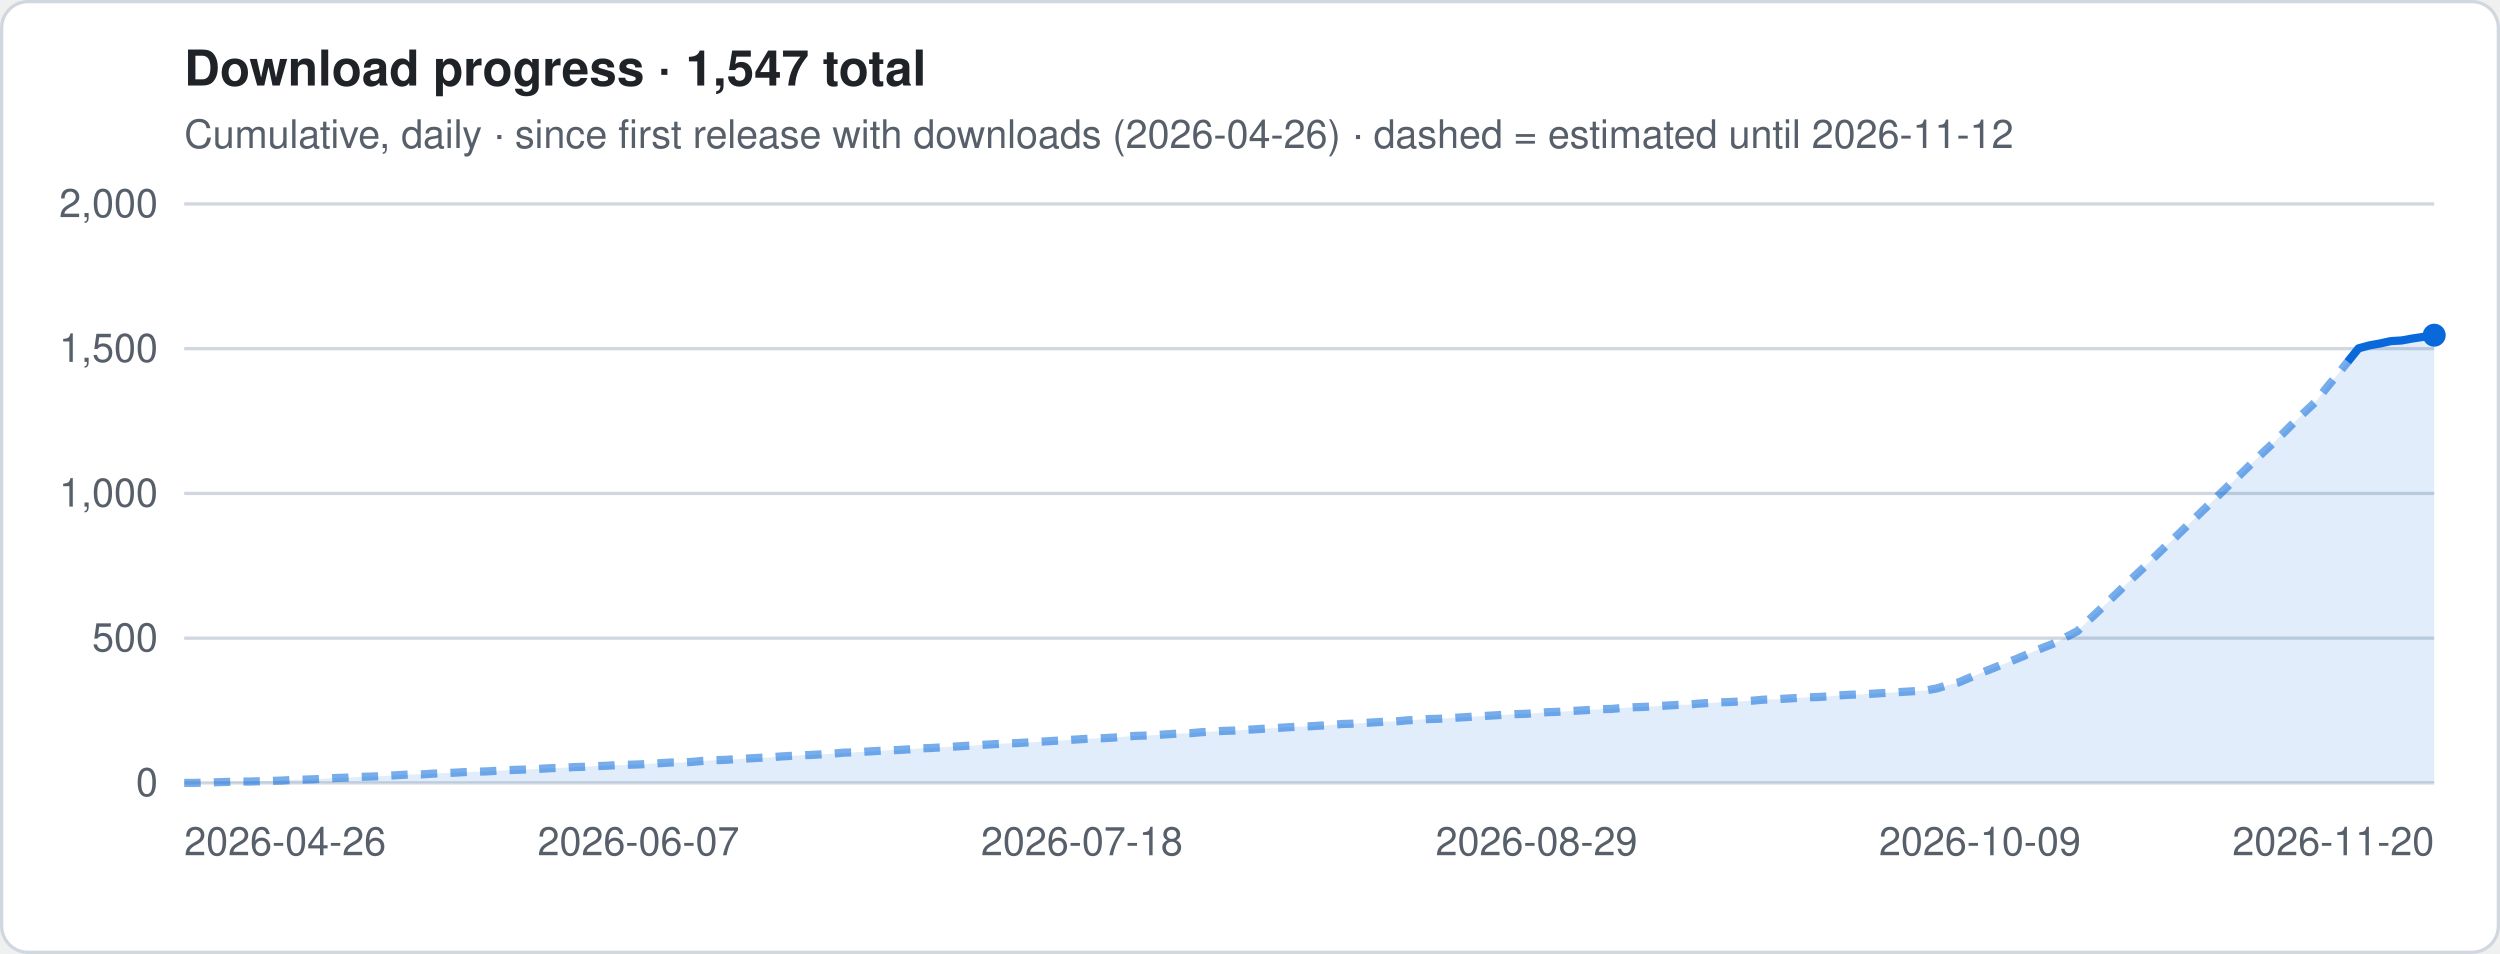
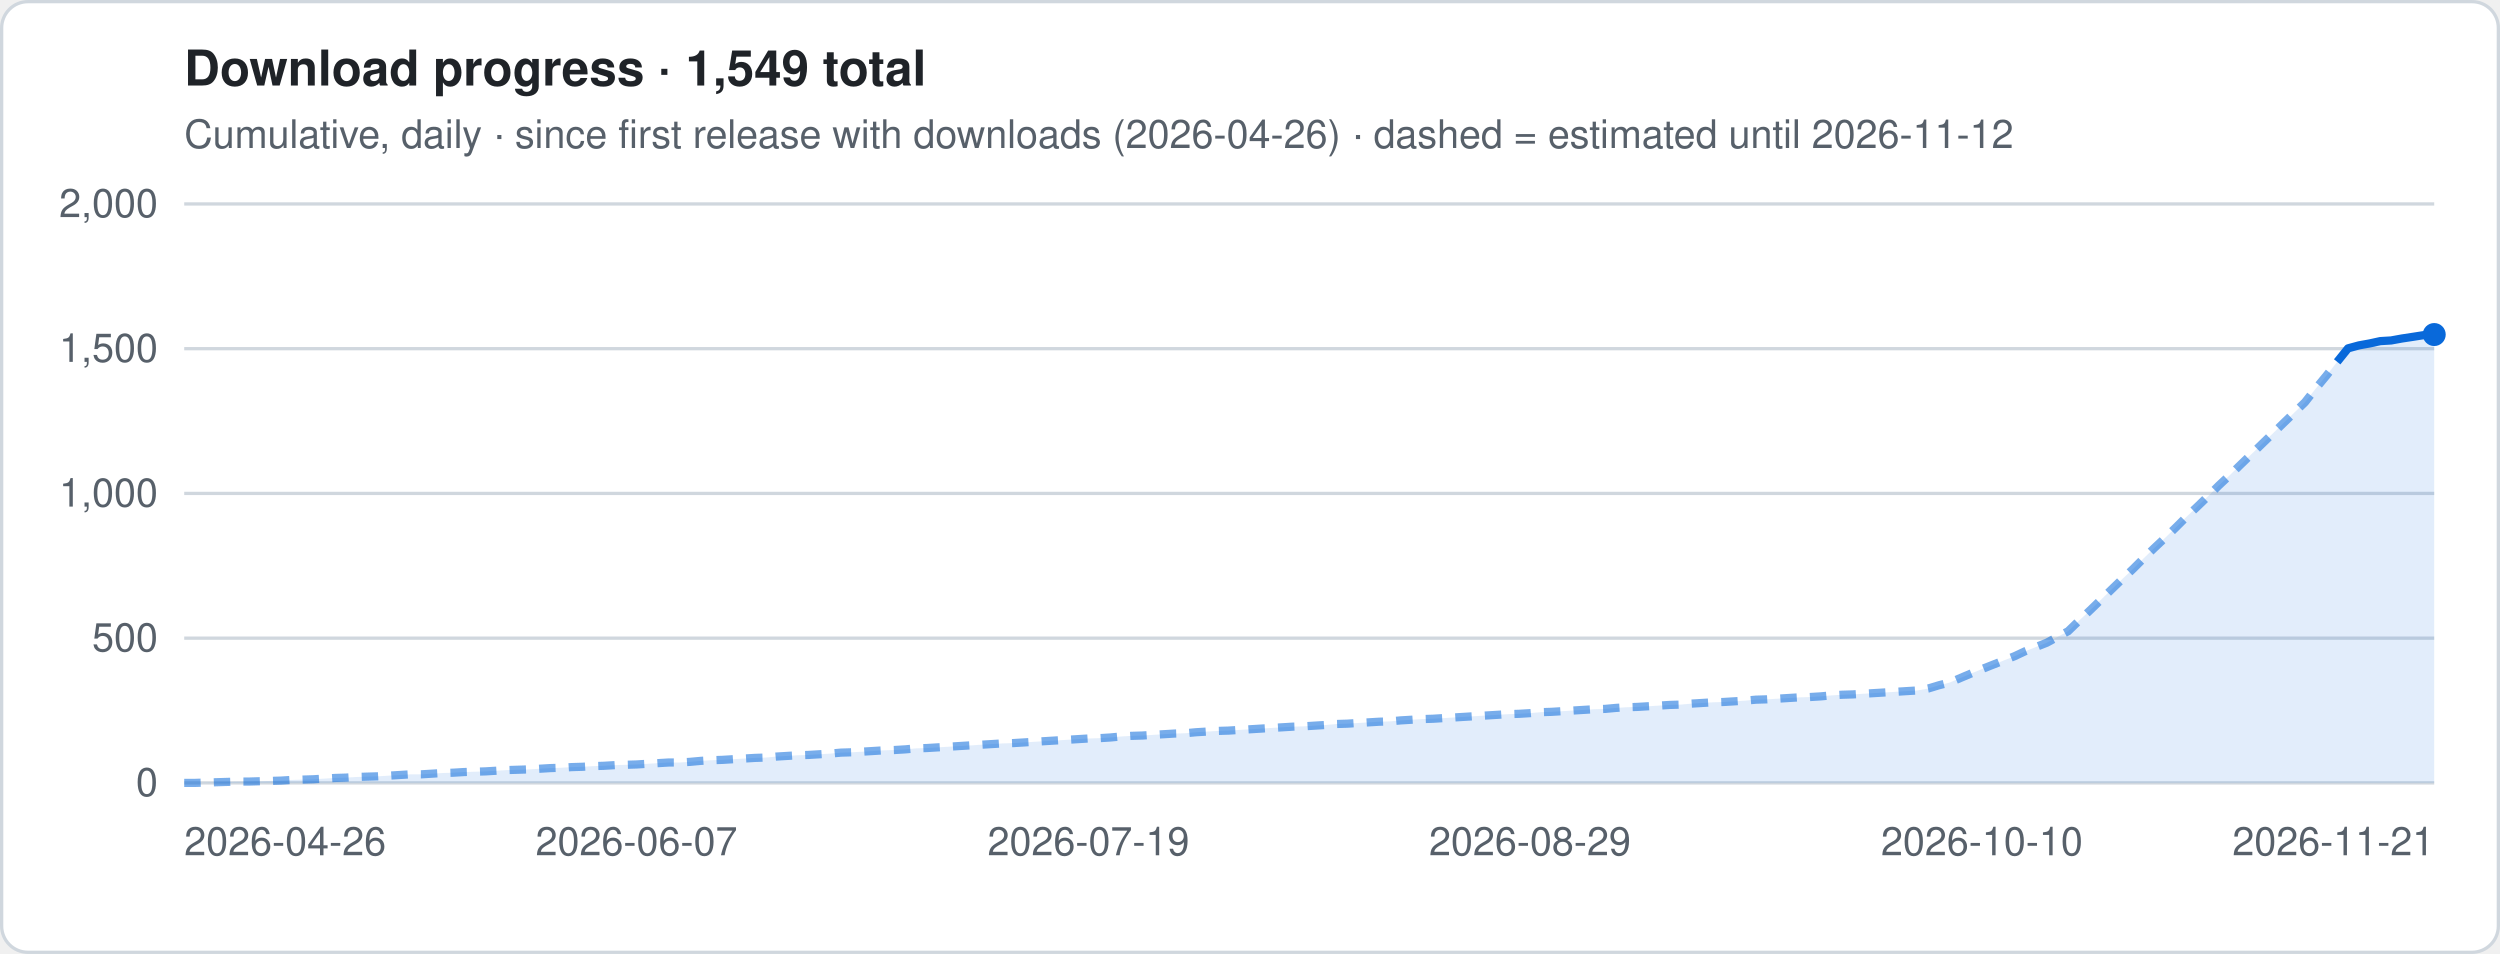
- <svg xmlns="http://www.w3.org/2000/svg" viewBox="0 0 760 290" width="760" height="290" role="img" aria-label="Download progress · 1,547 total">
+ <svg xmlns="http://www.w3.org/2000/svg" viewBox="0 0 760 290" width="760" height="290" role="img" aria-label="Download progress · 1,549 total">
  <style>
.t{font:12px -apple-system,Segoe UI,Helvetica,Arial,sans-serif;fill:#57606a}.h{font:600 15px -apple-system,Segoe UI,Helvetica,Arial,sans-serif;fill:#1f2328}
.g{stroke:#d0d7de;stroke-width:1}.ln{stroke:#0969da;stroke-width:2.5;stroke-linejoin:round;fill:none}
.es{stroke:#0969da;stroke-width:2.5;stroke-dasharray:5 4;opacity:.55;fill:none}
.a{fill:#0969da;opacity:.12}.b{fill:#0969da}.bg{fill:#fff;stroke:#d0d7de}
@media (prefers-color-scheme:dark){.t{fill:#9198a1}.h{fill:#f0f6fc}.g{stroke:#3d444d}.ln,.es{stroke:#4493f8}.a,.b{fill:#4493f8}.bg{fill:#0d1117;stroke:#3d444d}}
</style>
  <rect x=".5" y=".5" width="759" height="289" rx="8" class="bg" />
-   <text x="56" y="26" class="h">Download progress · 1,547 total</text>
+   <text x="56" y="26" class="h">Download progress · 1,549 total</text>
  <text x="56" y="45" class="t">Cumulative, daily · since first release with downloads (2026-04-26) · dashed = estimated until 2026-11-12</text>
  <line x1="56" x2="740" y1="238.0" y2="238.0" class="g" />
  <text x="48" y="242.0" class="t" text-anchor="end">0</text>
  <line x1="56" x2="740" y1="194.0" y2="194.0" class="g" />
  <text x="48" y="198.0" class="t" text-anchor="end">500</text>
  <line x1="56" x2="740" y1="150.0" y2="150.0" class="g" />
  <text x="48" y="154.0" class="t" text-anchor="end">1,000</text>
  <line x1="56" x2="740" y1="106.0" y2="106.0" class="g" />
  <text x="48" y="110.0" class="t" text-anchor="end">1,500</text>
  <line x1="56" x2="740" y1="62.0" y2="62.0" class="g" />
  <text x="48" y="66.0" class="t" text-anchor="end">2,000</text>
-   <polygon points="56.0,238 56.0,238.0 59.3,238.0 62.6,237.9 65.9,237.8 69.2,237.7 72.4,237.6 75.7,237.6 79.0,237.5 82.3,237.4 85.6,237.3 88.9,237.1 92.2,237.0 95.5,236.9 98.8,236.7 102.0,236.5 105.3,236.4 108.6,236.2 111.9,236.1 115.2,236.0 118.5,235.8 121.8,235.6 125.1,235.4 128.3,235.4 131.6,235.2 134.9,235.0 138.2,234.9 141.5,234.7 144.8,234.6 148.1,234.5 151.4,234.3 154.7,234.1 157.9,234.0 161.2,233.9 164.5,233.7 167.8,233.5 171.1,233.4 174.4,233.2 177.7,233.1 181.0,232.9 184.2,232.8 187.5,232.6 190.8,232.5 194.1,232.4 197.4,232.2 200.7,232.0 204.0,231.8 207.3,231.8 210.6,231.6 213.8,231.3 217.1,231.1 220.4,231.0 223.7,230.8 227.0,230.6 230.3,230.4 233.6,230.3 236.9,230.0 240.2,229.8 243.4,229.6 246.7,229.5 250.0,229.3 253.3,229.1 256.6,228.8 259.9,228.7 263.2,228.5 266.5,228.3 269.8,228.1 273.0,228.0 276.3,227.8 279.6,227.5 282.9,227.4 286.2,227.2 289.5,227.0 292.8,226.8 296.1,226.6 299.3,226.4 302.6,226.2 305.9,226.0 309.2,225.9 312.5,225.7 315.8,225.5 319.1,225.3 322.4,225.1 325.7,224.9 328.9,224.7 332.2,224.5 335.5,224.4 338.8,224.2 342.1,223.9 345.4,223.7 348.7,223.6 352.0,223.4 355.2,223.2 358.5,223.0 361.8,222.9 365.1,222.6 368.4,222.4 371.7,222.2 375.0,222.1 378.3,221.9 381.6,221.7 384.8,221.5 388.1,221.3 391.4,221.1 394.7,220.9 398.0,220.8 401.3,220.6 404.6,220.4 407.9,220.1 411.2,220.0 414.4,219.8 417.7,219.6 421.0,219.4 424.3,219.3 427.6,219.0 430.9,218.8 434.2,218.6 437.5,218.5 440.8,218.3 444.0,218.1 447.3,217.9 450.6,217.7 453.9,217.5 457.2,217.3 460.5,217.1 463.8,217.0 467.1,216.8 470.3,216.5 473.6,216.4 476.9,216.2 480.2,216.0 483.5,215.8 486.8,215.6 490.1,215.5 493.4,215.2 496.7,215.0 499.9,214.9 503.2,214.7 506.5,214.5 509.8,214.3 513.1,214.2 516.4,213.9 519.7,213.7 523.0,213.5 526.2,213.4 529.5,213.2 532.8,213.0 536.1,212.7 539.4,212.6 542.7,212.4 546.0,212.2 549.3,212.0 552.6,211.9 555.8,211.7 559.1,211.4 562.4,211.2 565.7,211.1 569.0,210.9 572.3,210.7 575.6,210.5 578.9,210.3 582.2,210.1 585.4,209.9 588.7,209.3 592.0,208.3 595.3,207.5 598.6,206.1 601.9,204.7 605.2,203.4 608.5,202.1 611.8,200.8 615.0,199.5 618.3,198.0 621.6,196.7 624.9,195.4 628.2,193.6 631.5,191.9 634.8,188.7 638.1,185.6 641.3,182.5 644.6,179.3 647.9,176.1 651.2,173.0 654.5,169.8 657.8,166.6 661.1,163.5 664.4,160.3 667.7,157.1 670.9,154.0 674.2,150.8 677.5,147.6 680.8,144.5 684.1,141.3 687.4,138.1 690.7,135.0 694.0,131.8 697.2,128.6 700.5,125.4 703.8,122.3 707.1,118.1 710.4,114.1 713.7,110.0 717.0,105.9 720.3,105.0 723.6,104.4 726.8,103.7 730.1,103.5 733.4,102.9 736.7,102.4 740.0,101.9 740.0,238" class="a" />
-   <polyline points="56.0,238.0 59.3,238.0 62.6,237.9 65.9,237.8 69.2,237.7 72.4,237.6 75.7,237.6 79.0,237.5 82.3,237.4 85.6,237.3 88.9,237.1 92.2,237.0 95.5,236.9 98.8,236.7 102.0,236.5 105.3,236.4 108.6,236.2 111.9,236.1 115.2,236.0 118.5,235.8 121.8,235.6 125.1,235.4 128.3,235.4 131.6,235.2 134.9,235.0 138.2,234.9 141.5,234.7 144.8,234.6 148.1,234.5 151.4,234.3 154.7,234.1 157.9,234.0 161.2,233.9 164.5,233.7 167.8,233.5 171.1,233.4 174.4,233.2 177.7,233.1 181.0,232.9 184.2,232.8 187.5,232.6 190.8,232.5 194.1,232.4 197.4,232.2 200.7,232.0 204.0,231.8 207.3,231.8 210.6,231.6 213.8,231.3 217.1,231.1 220.4,231.0 223.7,230.8 227.0,230.6 230.3,230.4 233.6,230.3 236.9,230.0 240.2,229.8 243.4,229.6 246.7,229.5 250.0,229.3 253.3,229.1 256.6,228.8 259.9,228.7 263.2,228.5 266.5,228.3 269.8,228.1 273.0,228.0 276.3,227.8 279.6,227.5 282.9,227.4 286.2,227.2 289.5,227.0 292.8,226.8 296.1,226.6 299.3,226.4 302.6,226.2 305.9,226.0 309.2,225.9 312.5,225.7 315.8,225.5 319.1,225.3 322.4,225.1 325.7,224.9 328.9,224.7 332.2,224.5 335.5,224.4 338.8,224.2 342.1,223.9 345.4,223.7 348.7,223.6 352.0,223.4 355.2,223.2 358.5,223.0 361.8,222.9 365.1,222.6 368.4,222.4 371.7,222.2 375.0,222.1 378.3,221.9 381.6,221.7 384.8,221.5 388.1,221.3 391.4,221.1 394.7,220.9 398.0,220.8 401.3,220.6 404.6,220.4 407.9,220.1 411.2,220.0 414.4,219.8 417.7,219.6 421.0,219.4 424.3,219.3 427.6,219.0 430.9,218.8 434.2,218.6 437.5,218.5 440.8,218.3 444.0,218.1 447.3,217.9 450.6,217.7 453.9,217.5 457.2,217.3 460.5,217.1 463.8,217.0 467.1,216.8 470.3,216.5 473.6,216.4 476.9,216.2 480.2,216.0 483.5,215.8 486.8,215.6 490.1,215.5 493.4,215.2 496.7,215.0 499.9,214.9 503.2,214.7 506.5,214.5 509.8,214.3 513.1,214.2 516.4,213.9 519.7,213.7 523.0,213.5 526.2,213.4 529.5,213.2 532.8,213.0 536.1,212.7 539.4,212.6 542.7,212.4 546.0,212.2 549.3,212.0 552.6,211.9 555.8,211.7 559.1,211.4 562.4,211.2 565.7,211.1 569.0,210.9 572.3,210.7 575.6,210.5 578.9,210.3 582.2,210.1 585.4,209.9 588.7,209.3 592.0,208.3 595.3,207.5 598.6,206.1 601.9,204.7 605.2,203.4 608.5,202.1 611.8,200.8 615.0,199.5 618.3,198.0 621.6,196.7 624.9,195.4 628.2,193.6 631.5,191.9 634.8,188.7 638.1,185.6 641.3,182.5 644.6,179.3 647.9,176.1 651.2,173.0 654.5,169.8 657.8,166.6 661.1,163.5 664.4,160.3 667.7,157.1 670.9,154.0 674.2,150.8 677.5,147.6 680.8,144.5 684.1,141.3 687.4,138.1 690.7,135.0 694.0,131.8 697.2,128.6 700.5,125.4 703.8,122.3 707.1,118.1 710.4,114.1 713.7,110.0" class="es" />
-   <polyline points="713.7,110.0 717.0,105.9 720.3,105.0 723.6,104.4 726.8,103.7 730.1,103.5 733.4,102.9 736.7,102.4 740.0,101.9" class="ln" />
-   <circle cx="740.0" cy="101.9" r="3.5" class="b" />
+   <polygon points="56.0,238 56.0,238.0 59.3,238.0 62.5,237.9 65.8,237.8 69.1,237.7 72.4,237.6 75.6,237.6 78.9,237.5 82.2,237.4 85.5,237.3 88.7,237.1 92.0,237.0 95.3,236.9 98.5,236.7 101.8,236.5 105.1,236.4 108.4,236.2 111.6,236.1 114.9,236.0 118.2,235.8 121.5,235.6 124.7,235.4 128.0,235.4 131.3,235.2 134.5,235.0 137.8,234.9 141.1,234.7 144.4,234.6 147.6,234.5 150.9,234.3 154.2,234.1 157.5,234.0 160.7,233.9 164.0,233.7 167.3,233.5 170.5,233.4 173.8,233.2 177.1,233.1 180.4,232.9 183.6,232.8 186.9,232.6 190.2,232.5 193.5,232.4 196.7,232.2 200.0,232.0 203.3,231.8 206.5,231.8 209.8,231.6 213.1,231.3 216.4,231.1 219.6,231.0 222.9,230.8 226.2,230.6 229.5,230.4 232.7,230.3 236.0,230.0 239.3,229.8 242.5,229.6 245.8,229.5 249.1,229.3 252.4,229.1 255.6,228.8 258.9,228.7 262.2,228.5 265.5,228.3 268.7,228.1 272.0,228.0 275.3,227.8 278.5,227.5 281.8,227.4 285.1,227.2 288.4,227.0 291.6,226.8 294.9,226.6 298.2,226.4 301.5,226.2 304.7,226.0 308.0,225.9 311.3,225.7 314.5,225.5 317.8,225.3 321.1,225.1 324.4,224.9 327.6,224.7 330.9,224.5 334.2,224.4 337.5,224.2 340.7,223.9 344.0,223.7 347.3,223.6 350.5,223.4 353.8,223.2 357.1,223.0 360.4,222.9 363.6,222.6 366.9,222.4 370.2,222.2 373.5,222.1 376.7,221.9 380.0,221.7 383.3,221.5 386.5,221.3 389.8,221.1 393.1,220.9 396.4,220.8 399.6,220.6 402.9,220.4 406.2,220.1 409.5,220.0 412.7,219.8 416.0,219.6 419.3,219.4 422.5,219.3 425.8,219.0 429.1,218.8 432.4,218.6 435.6,218.5 438.9,218.3 442.2,218.1 445.5,217.9 448.7,217.7 452.0,217.5 455.3,217.3 458.5,217.1 461.8,217.0 465.1,216.8 468.4,216.5 471.6,216.4 474.9,216.2 478.2,216.0 481.5,215.8 484.7,215.6 488.0,215.5 491.3,215.2 494.5,215.0 497.8,214.9 501.1,214.7 504.4,214.5 507.6,214.3 510.9,214.2 514.2,213.9 517.5,213.7 520.7,213.5 524.0,213.4 527.3,213.2 530.5,213.0 533.8,212.7 537.1,212.6 540.4,212.4 543.6,212.2 546.9,212.0 550.2,211.9 553.5,211.7 556.7,211.4 560.0,211.2 563.3,211.1 566.5,210.9 569.8,210.7 573.1,210.5 576.4,210.3 579.6,210.1 582.9,209.9 586.2,209.3 589.5,208.3 592.7,207.5 596.0,206.1 599.3,204.7 602.5,203.4 605.8,202.1 609.1,200.8 612.4,199.5 615.6,198.0 618.9,196.7 622.2,195.4 625.5,193.6 628.7,191.9 632.0,188.7 635.3,185.6 638.5,182.5 641.8,179.3 645.1,176.1 648.4,173.0 651.6,169.8 654.9,166.6 658.2,163.5 661.5,160.3 664.7,157.1 668.0,154.0 671.3,150.8 674.5,147.6 677.8,144.5 681.1,141.3 684.4,138.1 687.6,135.0 690.9,131.8 694.2,128.6 697.5,125.4 700.7,122.3 704.0,118.1 707.3,114.1 710.5,110.0 713.8,105.9 717.1,105.0 720.4,104.4 723.6,103.7 726.9,103.5 730.2,102.9 733.5,102.4 736.7,101.9 740.0,101.7 740.0,238" class="a" />
+   <polyline points="56.0,238.0 59.3,238.0 62.5,237.9 65.8,237.8 69.1,237.7 72.4,237.6 75.6,237.6 78.9,237.5 82.2,237.4 85.5,237.3 88.7,237.1 92.0,237.0 95.3,236.9 98.5,236.7 101.8,236.5 105.1,236.4 108.4,236.2 111.6,236.1 114.9,236.0 118.2,235.8 121.5,235.6 124.7,235.4 128.0,235.4 131.3,235.2 134.5,235.0 137.8,234.9 141.1,234.7 144.4,234.6 147.6,234.5 150.9,234.3 154.2,234.1 157.5,234.0 160.7,233.9 164.0,233.7 167.3,233.5 170.5,233.4 173.8,233.2 177.1,233.1 180.4,232.9 183.6,232.8 186.9,232.6 190.2,232.5 193.5,232.4 196.7,232.2 200.0,232.0 203.3,231.8 206.5,231.8 209.8,231.6 213.1,231.3 216.4,231.1 219.6,231.0 222.9,230.8 226.2,230.6 229.5,230.4 232.7,230.3 236.0,230.0 239.3,229.8 242.5,229.6 245.8,229.5 249.1,229.3 252.4,229.1 255.6,228.8 258.9,228.7 262.2,228.5 265.5,228.3 268.7,228.1 272.0,228.0 275.3,227.8 278.5,227.5 281.8,227.4 285.1,227.2 288.4,227.0 291.6,226.8 294.9,226.6 298.2,226.4 301.5,226.2 304.7,226.0 308.0,225.9 311.3,225.7 314.5,225.5 317.8,225.3 321.1,225.1 324.4,224.9 327.6,224.7 330.9,224.5 334.2,224.4 337.5,224.2 340.7,223.9 344.0,223.7 347.3,223.6 350.5,223.4 353.8,223.2 357.1,223.0 360.4,222.9 363.6,222.6 366.9,222.4 370.2,222.2 373.5,222.1 376.7,221.9 380.0,221.7 383.3,221.5 386.5,221.3 389.8,221.1 393.1,220.9 396.4,220.8 399.6,220.6 402.9,220.4 406.2,220.1 409.5,220.0 412.7,219.8 416.0,219.6 419.3,219.4 422.5,219.3 425.8,219.0 429.1,218.8 432.4,218.6 435.6,218.5 438.9,218.3 442.2,218.1 445.5,217.9 448.7,217.7 452.0,217.5 455.3,217.3 458.5,217.1 461.8,217.0 465.1,216.8 468.4,216.5 471.6,216.4 474.9,216.2 478.2,216.0 481.5,215.8 484.7,215.6 488.0,215.5 491.3,215.2 494.5,215.0 497.8,214.9 501.1,214.7 504.4,214.5 507.6,214.3 510.9,214.2 514.2,213.9 517.5,213.7 520.7,213.5 524.0,213.4 527.3,213.2 530.5,213.0 533.8,212.7 537.1,212.6 540.4,212.4 543.6,212.2 546.9,212.0 550.2,211.9 553.5,211.7 556.7,211.4 560.0,211.2 563.3,211.1 566.5,210.9 569.8,210.7 573.1,210.5 576.4,210.3 579.6,210.1 582.9,209.9 586.2,209.3 589.5,208.3 592.7,207.5 596.0,206.1 599.3,204.7 602.5,203.4 605.8,202.1 609.1,200.8 612.4,199.5 615.6,198.0 618.9,196.7 622.2,195.4 625.5,193.6 628.7,191.9 632.0,188.7 635.3,185.6 638.5,182.5 641.8,179.3 645.1,176.1 648.4,173.0 651.6,169.8 654.9,166.6 658.2,163.5 661.5,160.3 664.7,157.1 668.0,154.0 671.3,150.8 674.5,147.6 677.8,144.5 681.1,141.3 684.4,138.1 687.6,135.0 690.9,131.8 694.2,128.6 697.5,125.4 700.7,122.3 704.0,118.1 707.3,114.1 710.5,110.0" class="es" />
+   <polyline points="710.5,110.0 713.8,105.9 717.1,105.0 720.4,104.4 723.6,103.7 726.9,103.5 730.2,102.9 733.5,102.4 736.7,101.9 740.0,101.7" class="ln" />
+   <circle cx="740.0" cy="101.7" r="3.5" class="b" />
  <text x="56.0" y="260" class="t" text-anchor="start">2026-04-26</text>
-   <text x="194.1" y="260" class="t" text-anchor="middle">2026-06-07</text>
-   <text x="328.9" y="260" class="t" text-anchor="middle">2026-07-18</text>
-   <text x="467.1" y="260" class="t" text-anchor="middle">2026-08-29</text>
-   <text x="601.9" y="260" class="t" text-anchor="middle">2026-10-09</text>
-   <text x="740.0" y="260" class="t" text-anchor="end">2026-11-20</text>
+   <text x="193.5" y="260" class="t" text-anchor="middle">2026-06-07</text>
+   <text x="330.9" y="260" class="t" text-anchor="middle">2026-07-19</text>
+   <text x="465.1" y="260" class="t" text-anchor="middle">2026-08-29</text>
+   <text x="602.5" y="260" class="t" text-anchor="middle">2026-10-10</text>
+   <text x="740.0" y="260" class="t" text-anchor="end">2026-11-21</text>
</svg>
